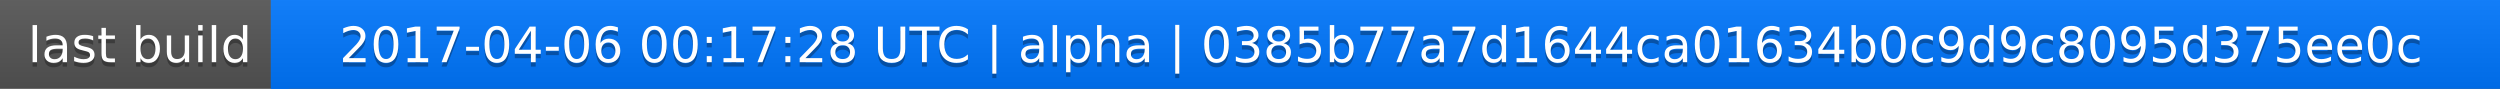
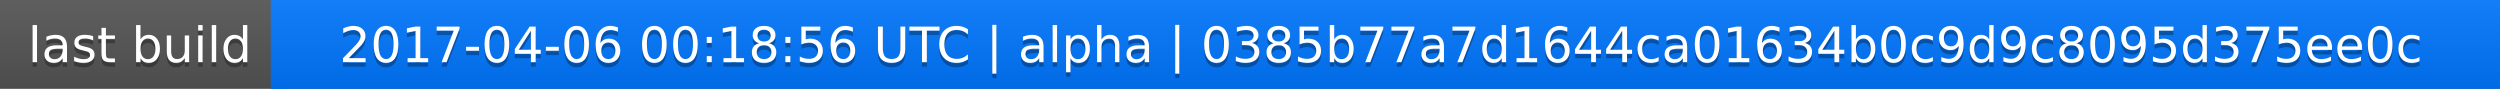
<svg xmlns="http://www.w3.org/2000/svg" width="563" height="20">
  <linearGradient id="a" x2="0" y2="100%">
    <stop offset="0" stop-color="#bbb" stop-opacity=".1" />
    <stop offset="1" stop-opacity=".1" />
  </linearGradient>
  <rect rx="0" width="563" height="20" fill="#555" />
  <rect rx="0" x="61" width="502" height="20" fill="#07f" />
  <path fill="#07f" d="M61 0h4v20h-4z" />
  <rect rx="0" width="563" height="20" fill="url(#a)" />
  <g fill="#fff" text-anchor="middle" font-family="DejaVu Sans,Verdana,Geneva,sans-serif" font-size="11">
    <text x="31.5" y="15" fill="#010101" fill-opacity=".3">last build</text>
    <text x="31.5" y="14">last build</text>
-     <text x="311" y="15" fill="#010101" fill-opacity=".3">2017-04-06 00:17:28 UTC | alpha | 0385b77a7d1644ca01634b0c9d9c8095d375ee0c</text>
-     <text x="311" y="14">2017-04-06 00:17:28 UTC | alpha | 0385b77a7d1644ca01634b0c9d9c8095d375ee0c</text>
+     <text x="311" y="15" fill="#010101" fill-opacity=".3">2017-04-06 00:18:56 UTC | alpha | 0385b77a7d1644ca01634b0c9d9c8095d375ee0c</text>
+     <text x="311" y="14">2017-04-06 00:18:56 UTC | alpha | 0385b77a7d1644ca01634b0c9d9c8095d375ee0c</text>
  </g>
</svg>
